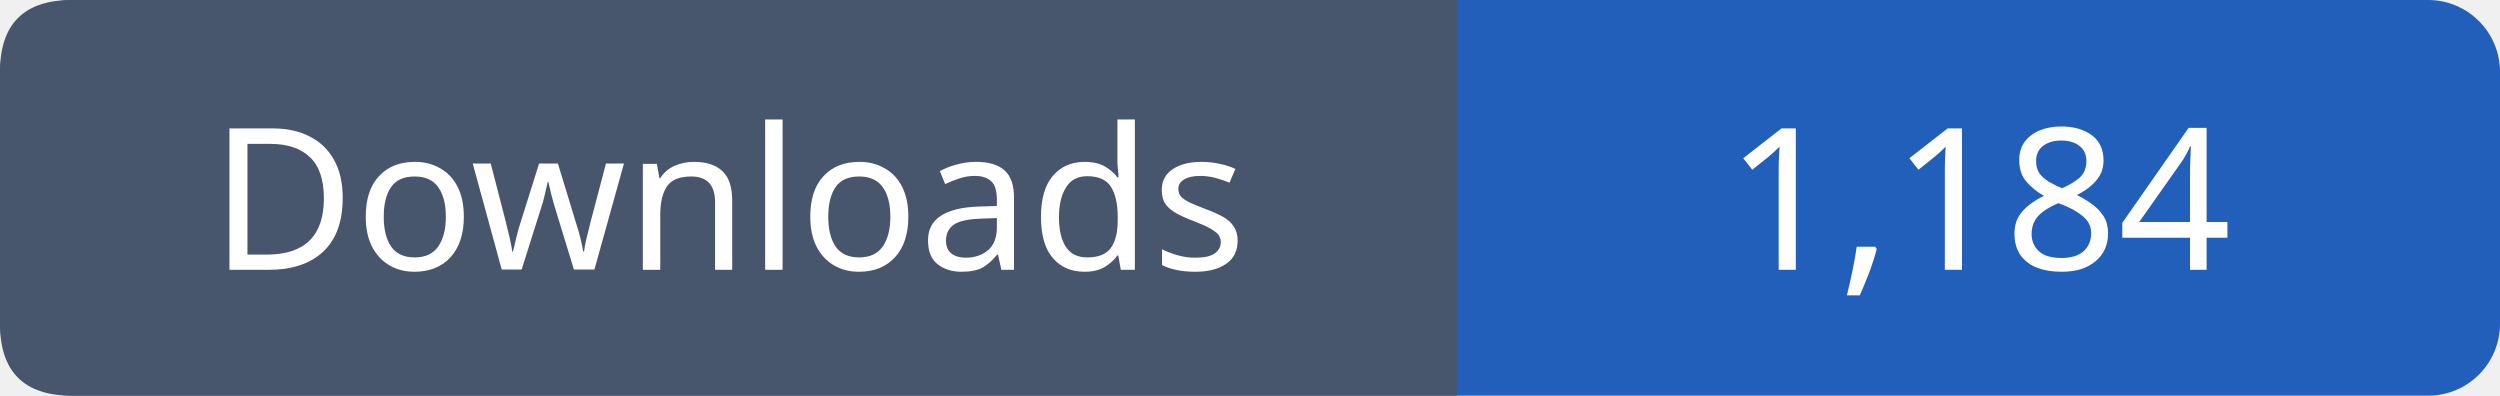
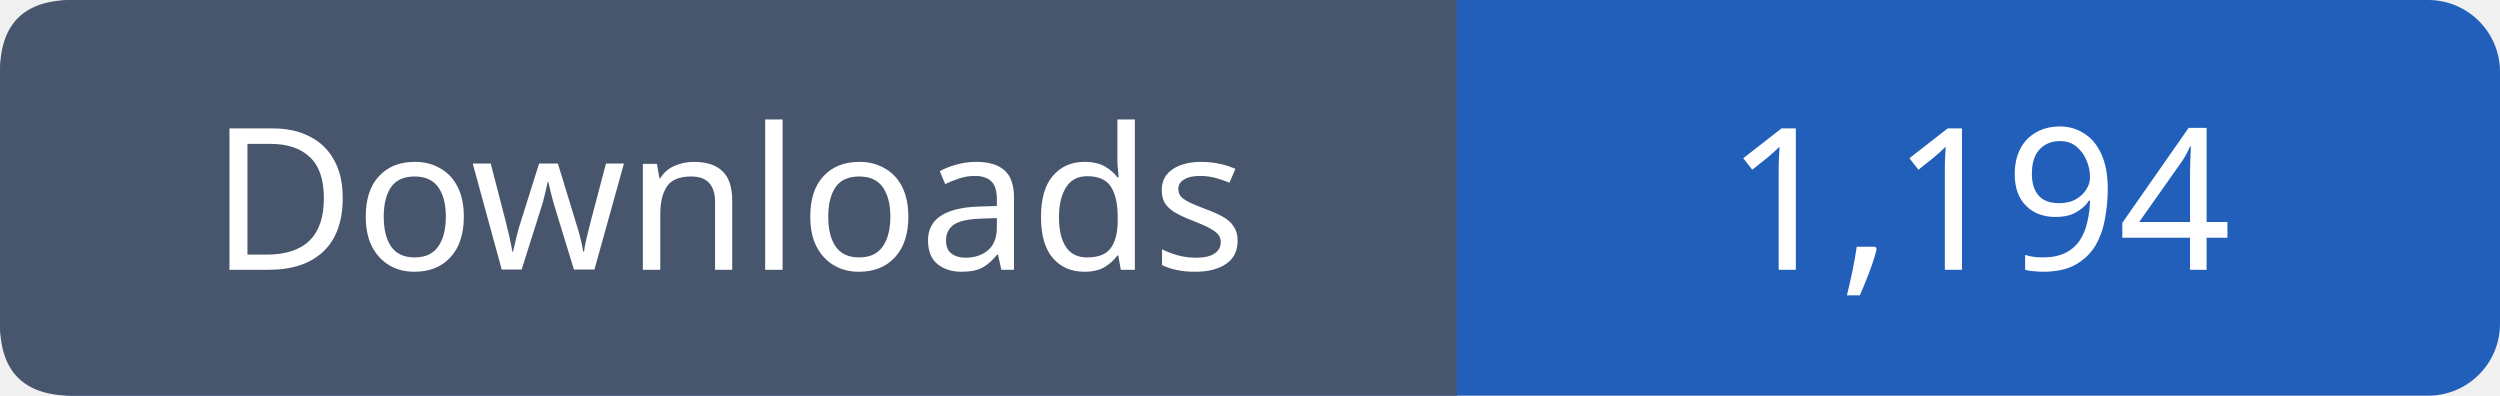
- <svg xmlns="http://www.w3.org/2000/svg" width="139" height="22" viewBox="0 0 139 22" role="img" aria-label="Downloads: 1,184">
+ <svg xmlns="http://www.w3.org/2000/svg" width="139" height="22" viewBox="0 0 139 22" role="img" aria-label="Downloads: 1,194">
  <rect width="139" height="22" rx="4" fill="#215fbb" />
  <path fill="#47566c" d="M4 0h77v22H4q-4 0-4-4V4q0-4 4-4" />
  <g font-family="Verdana,sans-serif" font-size="11" fill="white" text-anchor="middle">
    <text x="40.5" y="15">Downloads</text>
-     <text x="110.0" y="15">1,184</text>
+     <text x="110.0" y="15">1,194</text>
  </g>
</svg>
